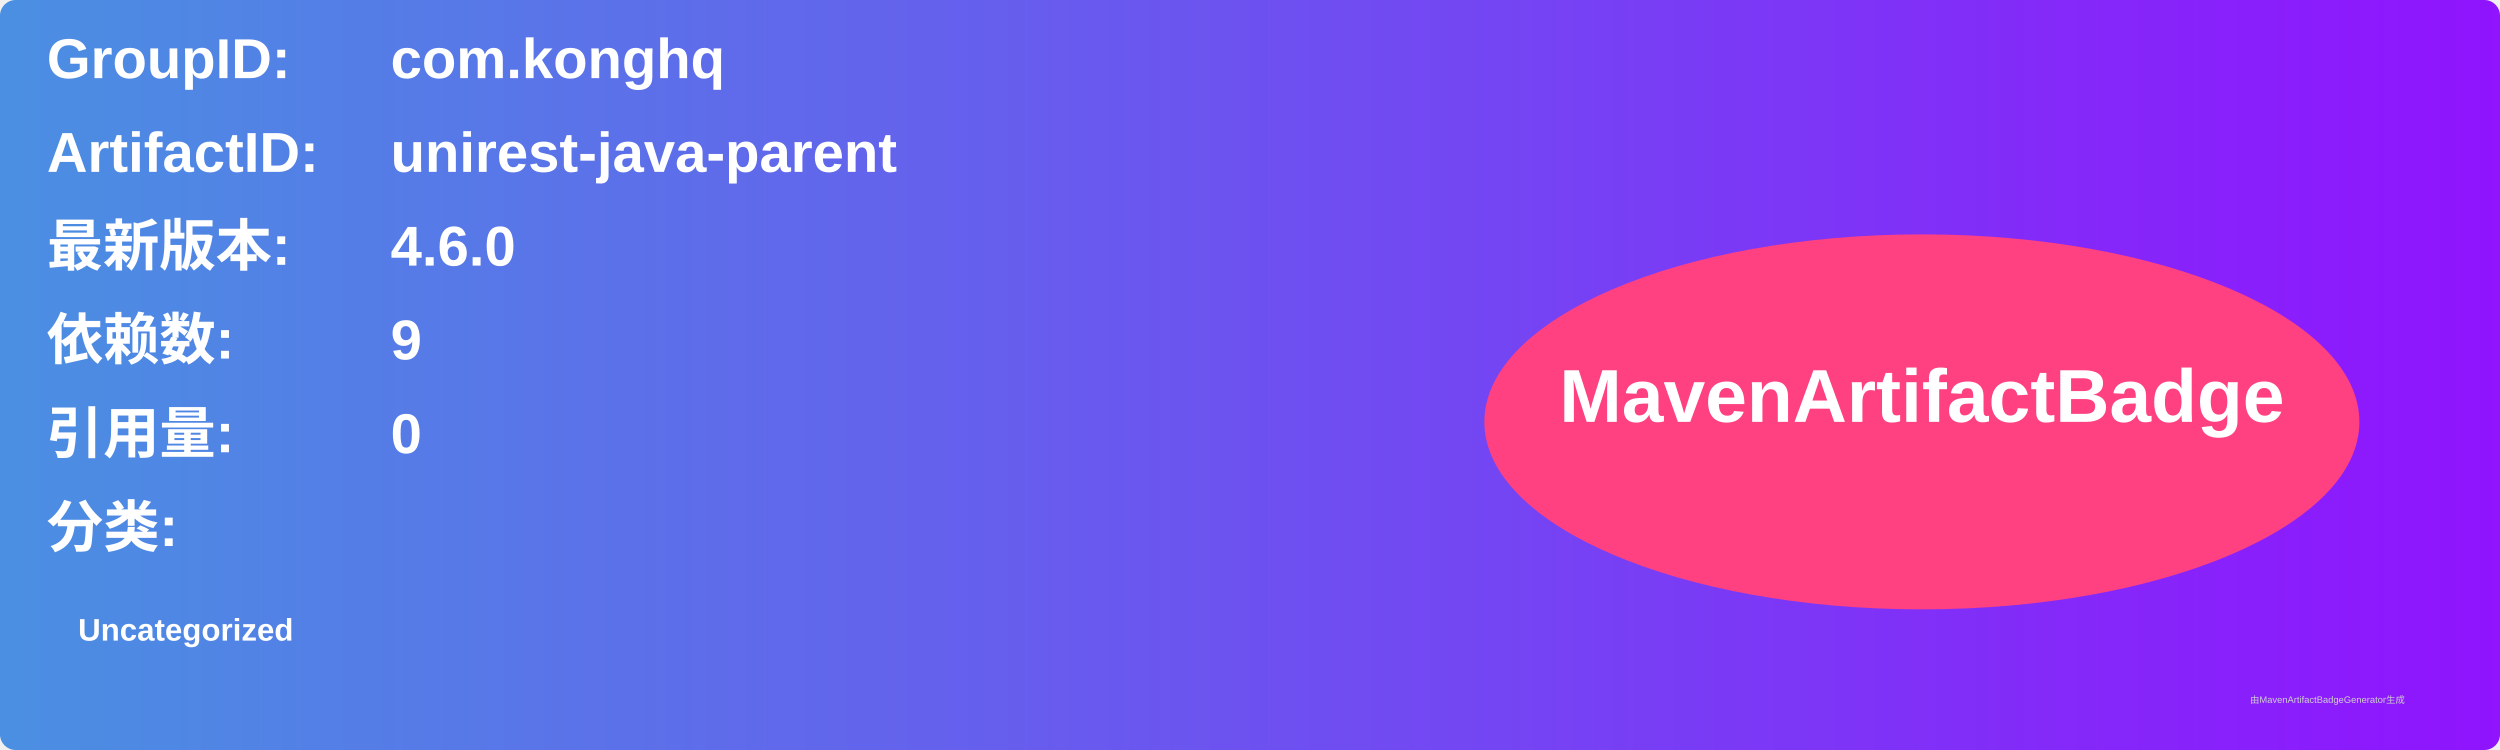
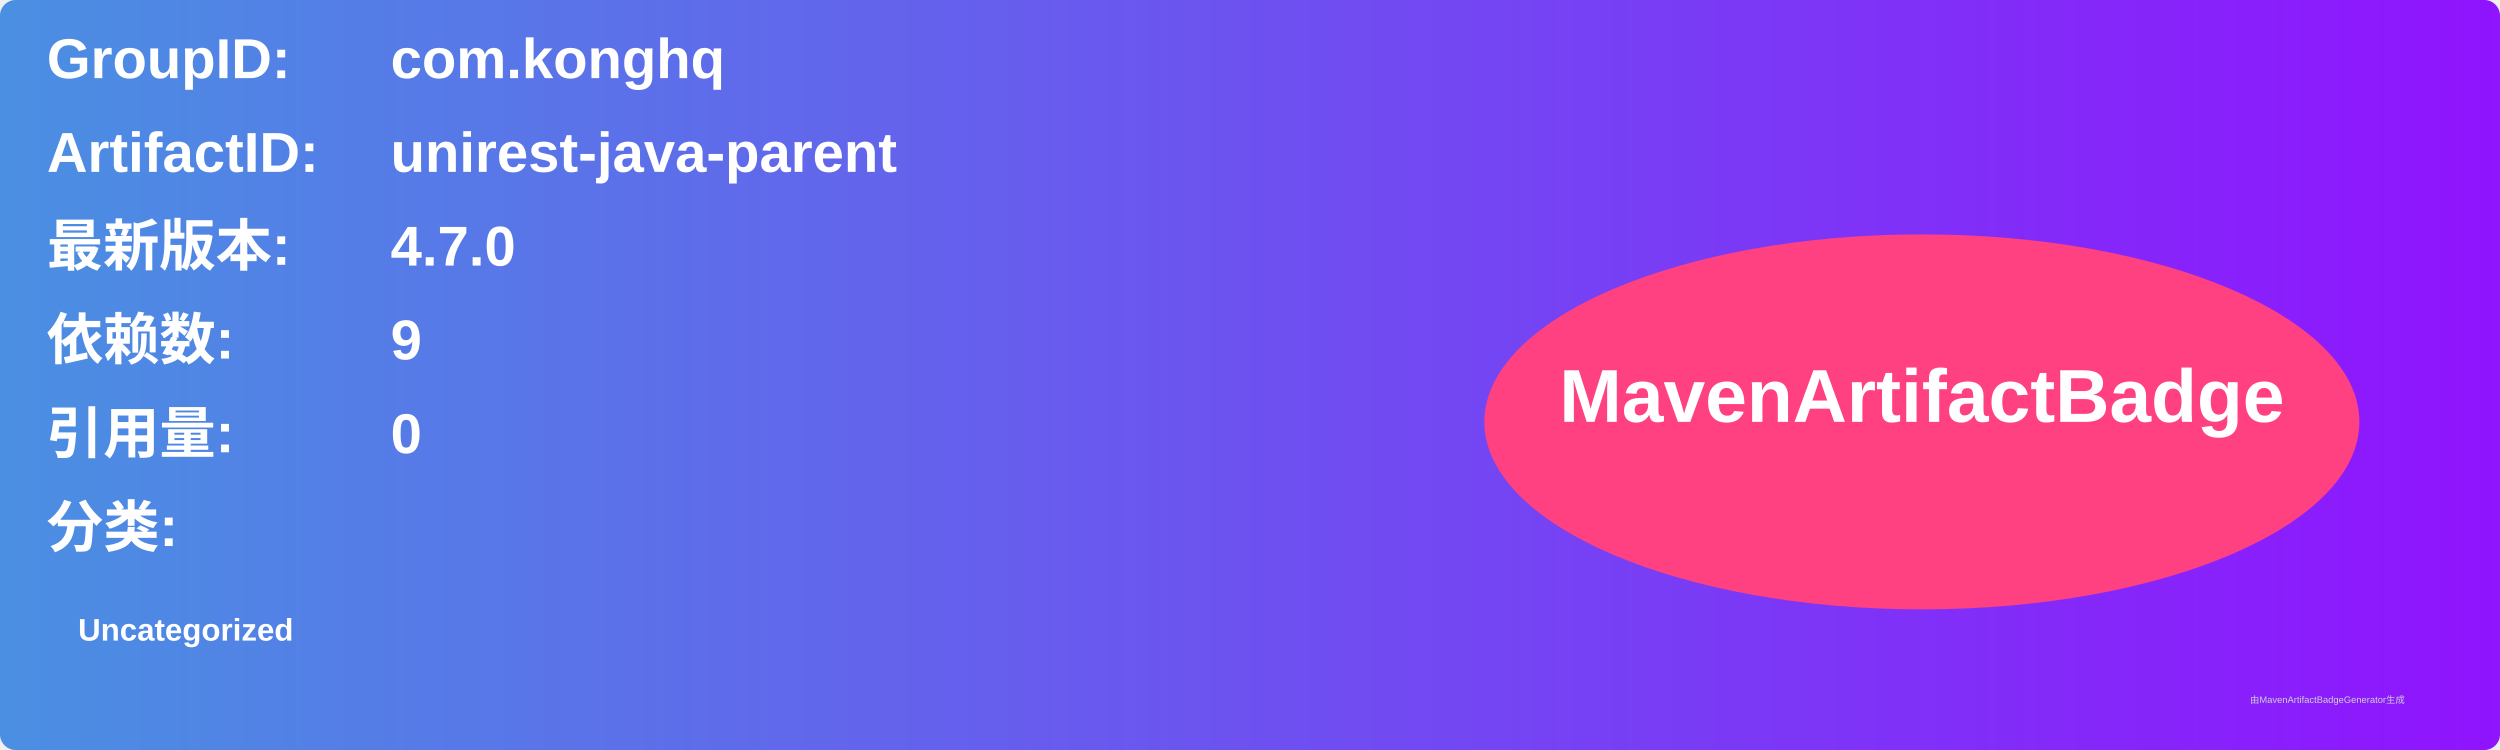
<svg xmlns="http://www.w3.org/2000/svg" width="800" height="240" viewBox="0 0 800 240">
  <linearGradient id="grad" x1="0%" y1="0%" x2="100%" y2="0%">
    <stop offset="0%" stop-color="#4a90e2" />
    <stop offset="100%" stop-color="#9013fe" />
  </linearGradient>
  <rect width="100%" height="100%" rx="5" ry="5" fill="url(#grad)" />
  <g transform="translate(15, 15)">
    <text x="0" y="10" font-family="Arial" font-size="18" fill="white" font-weight="bold" width="260">GroupID:</text>
    <text x="110" y="10" font-family="Arial" font-size="18" fill="white" font-weight="bold" width="460">com.konghq</text>
    <text x="0" y="40" font-family="Arial" font-size="18" fill="white" font-weight="bold" width="260">ArtifactID:</text>
    <text x="110" y="40" font-family="Arial" font-size="18" fill="white" font-weight="bold" width="460">unirest-java-parent</text>
    <text x="0" y="70" font-family="Arial" font-size="18" fill="white" font-weight="bold">最新版本:</text>
    <text x="110" y="70" font-family="Arial" font-size="18" fill="white" font-weight="bold">
-       <tspan font-weight="bold">4.6.0</tspan>
+       <tspan font-weight="bold">4.7.0</tspan>
    </text>
    <text x="0" y="100" font-family="Arial" font-size="18" fill="white" font-weight="bold">依赖数: </text>
    <text x="110" y="100" font-family="Arial" font-size="18" fill="white">
      <tspan font-weight="bold">9</tspan>
    </text>
    <text x="0" y="130" font-family="Arial" font-size="18" fill="white" font-weight="bold">引用量: </text>
    <text x="110" y="130" font-family="Arial" font-size="18" fill="white">
      <tspan font-weight="bold">0</tspan>
    </text>
    <text x="0" y="160" font-family="Arial" font-size="18" fill="white" font-weight="bold">分类:</text>
    <text x="10" y="190" font-family="Arial" font-size="10" fill="white">
      <tspan font-weight="bold">Uncategorized</tspan>
    </text>
    <ellipse cx="600" cy="120" rx="140" ry="60" fill="#ff4081" />
    <text x="600" y="120" text-anchor="middle" font-family="Arial" font-size="24" fill="white" font-weight="bold">MavenArtifactBadge</text>
  </g>
  <text x="720" y="225" font-family="Arial" font-size="3" fill="#d0d0d0">由MavenArtifactBadgeGenerator生成</text>
</svg>
